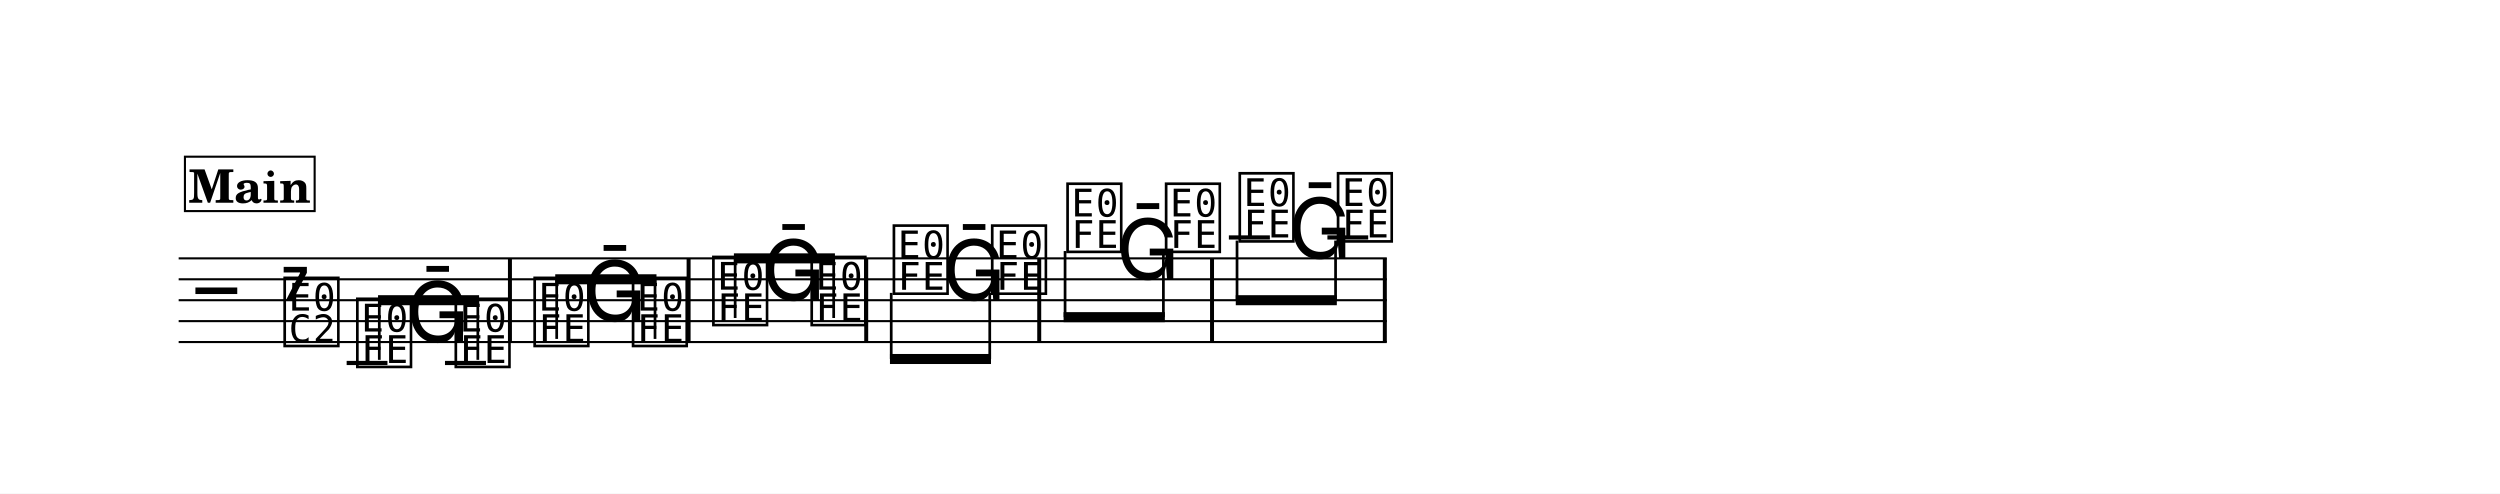
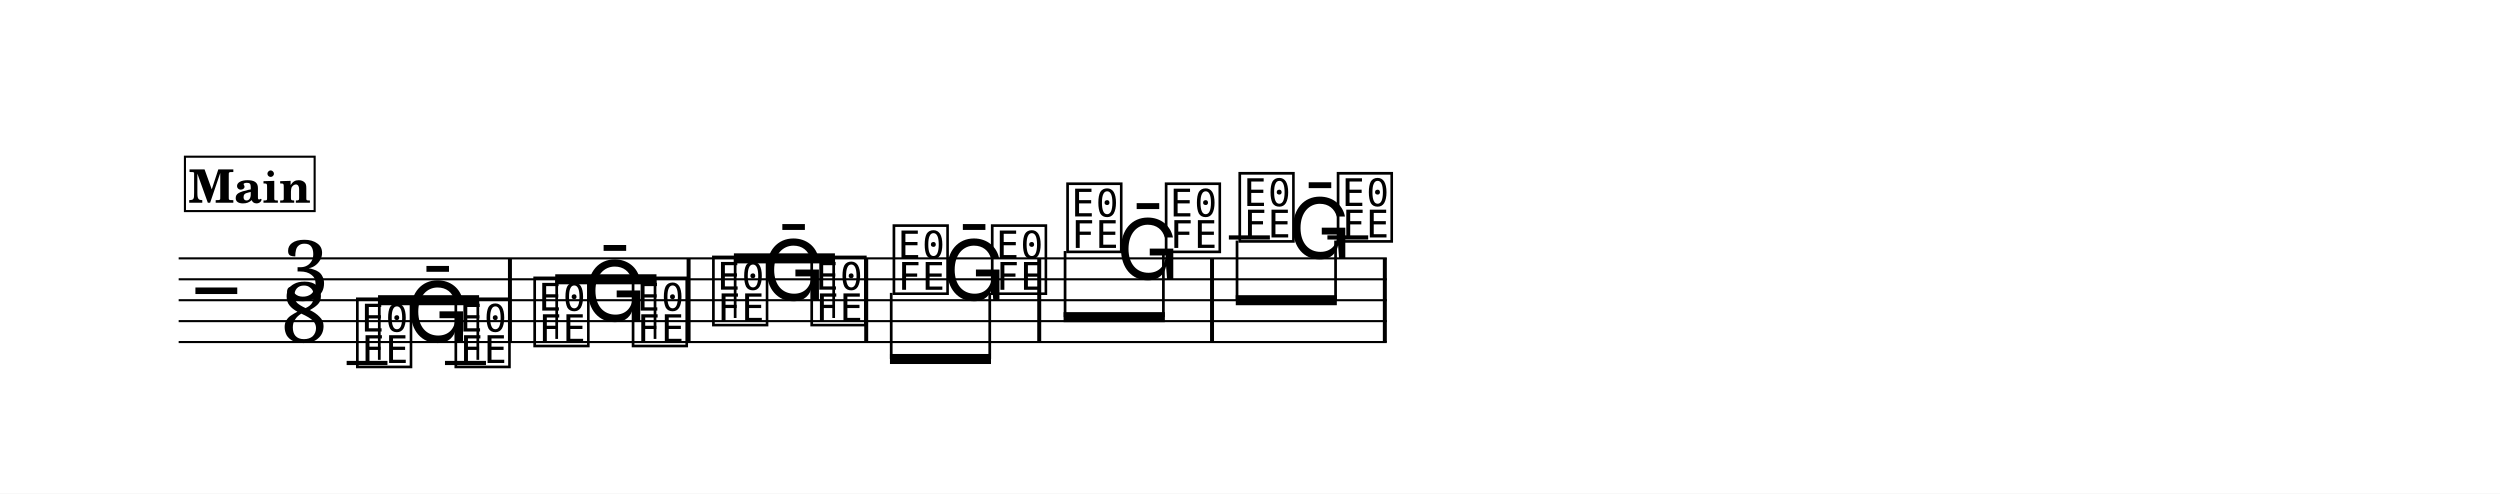
<svg xmlns="http://www.w3.org/2000/svg" width="1195.0" height="235.9" viewBox="0 0 119.50 23.59" font-family="TeX Gyre Schola, serif">
  <style>
  @font-face { font-family: 'Emmentaler'; src: local('Emmentaler'); }
  .music { font-family: 'Emmentaler', serif; }
</style>
  <rect x="0" y="0" width="119.50" height="23.59" fill="#FFFFFF" />
  <g transform="translate(8.54,0.00) scale(1,1)">
    <line x1="0.00" y1="12.35" x2="57.75" y2="12.35" stroke="#000000" stroke-width="0.100" />
    <line x1="0.00" y1="13.35" x2="57.75" y2="13.35" stroke="#000000" stroke-width="0.100" />
    <line x1="0.00" y1="14.35" x2="57.75" y2="14.35" stroke="#000000" stroke-width="0.100" />
    <line x1="0.00" y1="15.35" x2="57.75" y2="15.35" stroke="#000000" stroke-width="0.100" />
    <line x1="0.00" y1="16.35" x2="57.75" y2="16.35" stroke="#000000" stroke-width="0.100" />
    <text class="music" x="0.80" y="15.35" font-size="4.00" data-pos="632"></text>
-     <text class="music" x="4.88" y="14.35" font-size="4.00" data-pos="609"></text>
-     <text class="music" x="4.88" y="16.35" font-size="4.00" data-pos="609"></text>
+     <text class="music" x="4.95" y="14.35" font-size="4.00" data-pos="609">3</text>
+     <text class="music" x="4.88" y="16.35" font-size="4.00" data-pos="609">8</text>
    <line x1="8.03" y1="17.35" x2="9.98" y2="17.35" stroke="#000000" stroke-width="0.200" />
    <line x1="12.73" y1="17.35" x2="14.69" y2="17.35" stroke="#000000" stroke-width="0.200" />
    <line x1="50.20" y1="11.35" x2="52.16" y2="11.35" stroke="#000000" stroke-width="0.200" />
    <line x1="54.91" y1="11.35" x2="56.86" y2="11.35" stroke="#000000" stroke-width="0.200" />
    <text class="music" x="8.35" y="17.35" font-size="4.00" data-pos="667"></text>
    <text class="music" x="10.86" y="16.35" font-size="4.00" data-pos="675"></text>
    <text class="music" x="13.06" y="17.35" font-size="4.00" data-pos="678"></text>
    <text class="music" x="16.83" y="16.35" font-size="4.00" data-pos="685"></text>
    <text class="music" x="19.33" y="15.35" font-size="4.00" data-pos="693"></text>
    <text class="music" x="21.53" y="16.35" font-size="4.00" data-pos="696"></text>
    <text class="music" x="25.37" y="15.35" font-size="4.00" data-pos="703"></text>
    <text class="music" x="27.87" y="14.35" font-size="4.00" data-pos="711"></text>
    <text class="music" x="30.07" y="15.35" font-size="4.00" data-pos="714"></text>
    <text class="music" x="34.00" y="13.85" font-size="4.00" data-pos="721"></text>
    <text class="music" x="36.50" y="14.35" font-size="4.00" data-pos="730"></text>
    <text class="music" x="38.70" y="13.85" font-size="4.00" data-pos="733"></text>
    <text class="music" x="42.30" y="11.85" font-size="4.00" data-pos="741"></text>
    <text class="music" x="44.81" y="13.35" font-size="4.00" data-pos="750"></text>
    <text class="music" x="47.01" y="11.85" font-size="4.00" data-pos="753"></text>
    <text class="music" x="50.53" y="11.35" font-size="4.00" data-pos="761"></text>
    <text class="music" x="53.03" y="12.35" font-size="4.00" data-pos="770"></text>
    <text class="music" x="55.23" y="11.35" font-size="4.00" data-pos="773"></text>
    <rect x="15.74" y="12.35" width="0.19" height="4.00" data-pos="683" />
    <rect x="24.28" y="12.35" width="0.19" height="4.00" data-pos="701" />
    <rect x="32.77" y="12.35" width="0.19" height="4.00" data-pos="719" />
    <rect x="41.04" y="12.35" width="0.19" height="4.00" data-pos="739" />
    <rect x="49.30" y="12.35" width="0.19" height="4.00" data-pos="759" />
    <rect x="57.56" y="12.35" width="0.19" height="4.00" data-pos="779" />
    <polygon points="9.53,14.11 14.36,14.11 14.36,14.59 9.53,14.59" />
    <line x1="9.59" y1="17.20" x2="9.59" y2="14.35" stroke="#000000" stroke-width="0.130" />
    <line x1="14.30" y1="17.20" x2="14.30" y2="14.35" stroke="#000000" stroke-width="0.130" />
    <polygon points="18.00,13.11 22.84,13.11 22.84,13.59 18.00,13.59" />
    <line x1="18.07" y1="16.20" x2="18.07" y2="13.35" stroke="#000000" stroke-width="0.130" />
    <line x1="22.77" y1="16.20" x2="22.77" y2="13.35" stroke="#000000" stroke-width="0.130" />
    <polygon points="26.54,12.11 31.37,12.11 31.37,12.59 26.54,12.59" />
    <line x1="26.60" y1="15.20" x2="26.60" y2="12.35" stroke="#000000" stroke-width="0.130" />
    <line x1="31.31" y1="15.20" x2="31.31" y2="12.35" stroke="#000000" stroke-width="0.130" />
    <polygon points="34.00,16.92 38.83,16.92 38.83,17.40 34.00,17.40" />
    <line x1="34.06" y1="14.00" x2="34.06" y2="17.16" stroke="#000000" stroke-width="0.130" />
    <line x1="38.77" y1="14.00" x2="38.77" y2="17.16" stroke="#000000" stroke-width="0.130" />
    <polygon points="42.30,14.92 47.14,14.92 47.14,15.40 42.30,15.40" />
    <line x1="42.37" y1="12.00" x2="42.37" y2="15.16" stroke="#000000" stroke-width="0.130" />
    <line x1="47.07" y1="12.00" x2="47.07" y2="15.16" stroke="#000000" stroke-width="0.130" />
    <polygon points="50.53,14.11 55.36,14.11 55.36,14.59 50.53,14.59" />
    <line x1="50.59" y1="11.50" x2="50.59" y2="14.35" stroke="#000000" stroke-width="0.130" />
    <line x1="55.30" y1="11.50" x2="55.30" y2="14.35" stroke="#000000" stroke-width="0.130" />
    <rect x="0.30" y="7.49" width="6.20" height="2.60" fill="#FFFFFF" stroke="#000000" stroke-width="0.100" data-pos="641" />
    <text x="3.40" y="9.69" font-size="2.20" font-weight="bold" text-anchor="middle" data-pos="641">Main</text>
  </g>
</svg>
